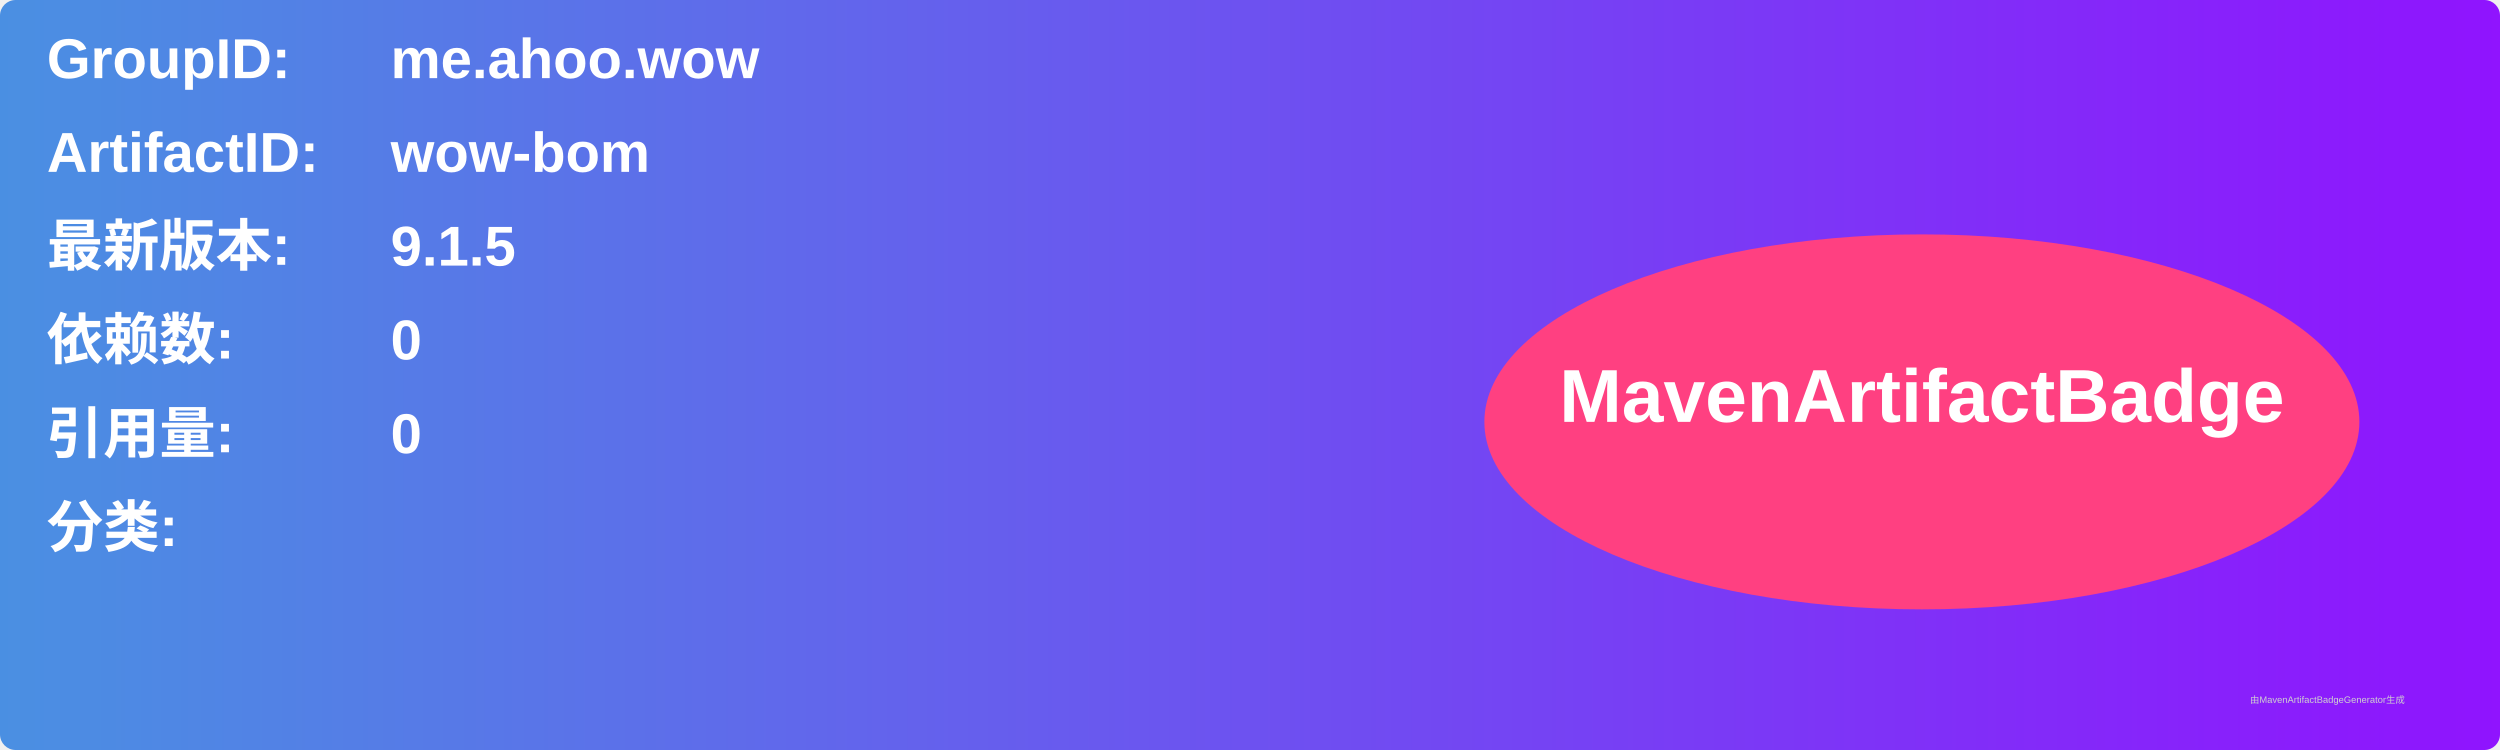
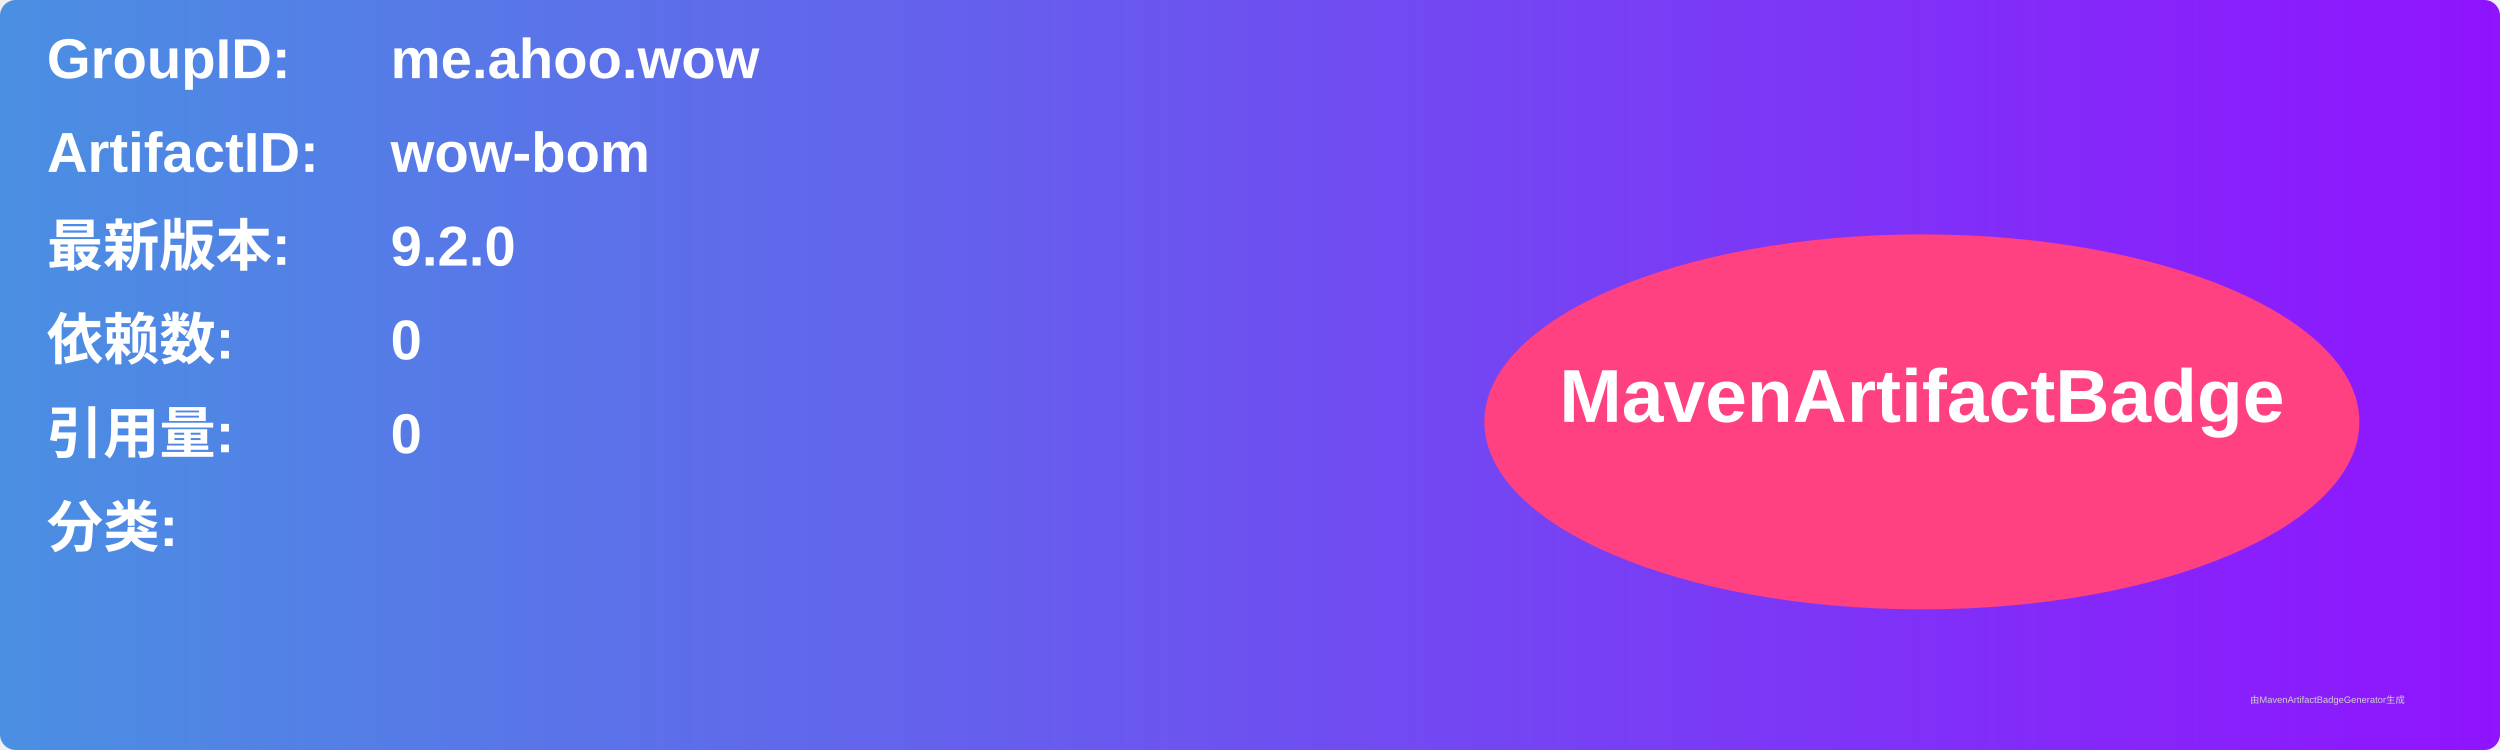
<svg xmlns="http://www.w3.org/2000/svg" width="800" height="240" viewBox="0 0 800 240">
  <linearGradient id="grad" x1="0%" y1="0%" x2="100%" y2="0%">
    <stop offset="0%" stop-color="#4a90e2" />
    <stop offset="100%" stop-color="#9013fe" />
  </linearGradient>
  <rect width="100%" height="100%" rx="5" ry="5" fill="url(#grad)" />
  <g transform="translate(15, 15)">
    <text x="0" y="10" font-family="Arial" font-size="18" fill="white" font-weight="bold" width="260">GroupID:</text>
    <text x="110" y="10" font-family="Arial" font-size="18" fill="white" font-weight="bold" width="460">me.ahoo.wow</text>
    <text x="0" y="40" font-family="Arial" font-size="18" fill="white" font-weight="bold" width="260">ArtifactID:</text>
    <text x="110" y="40" font-family="Arial" font-size="18" fill="white" font-weight="bold" width="460">wow-bom</text>
    <text x="0" y="70" font-family="Arial" font-size="18" fill="white" font-weight="bold">最新版本:</text>
    <text x="110" y="70" font-family="Arial" font-size="18" fill="white" font-weight="bold">
-       <tspan font-weight="bold">9.1.5</tspan>
+       <tspan font-weight="bold">9.2.0</tspan>
    </text>
    <text x="0" y="100" font-family="Arial" font-size="18" fill="white" font-weight="bold">依赖数: </text>
    <text x="110" y="100" font-family="Arial" font-size="18" fill="white">
      <tspan font-weight="bold">0</tspan>
    </text>
    <text x="0" y="130" font-family="Arial" font-size="18" fill="white" font-weight="bold">引用量: </text>
    <text x="110" y="130" font-family="Arial" font-size="18" fill="white">
      <tspan font-weight="bold">0</tspan>
    </text>
    <text x="0" y="160" font-family="Arial" font-size="18" fill="white" font-weight="bold">分类:</text>
    <text x="10" y="190" font-family="Arial" font-size="10" fill="white">
      <tspan font-weight="bold" />
    </text>
    <ellipse cx="600" cy="120" rx="140" ry="60" fill="#ff4081" />
    <text x="600" y="120" text-anchor="middle" font-family="Arial" font-size="24" fill="white" font-weight="bold">MavenArtifactBadge</text>
  </g>
  <text x="720" y="225" font-family="Arial" font-size="3" fill="#d0d0d0">由MavenArtifactBadgeGenerator生成</text>
</svg>
